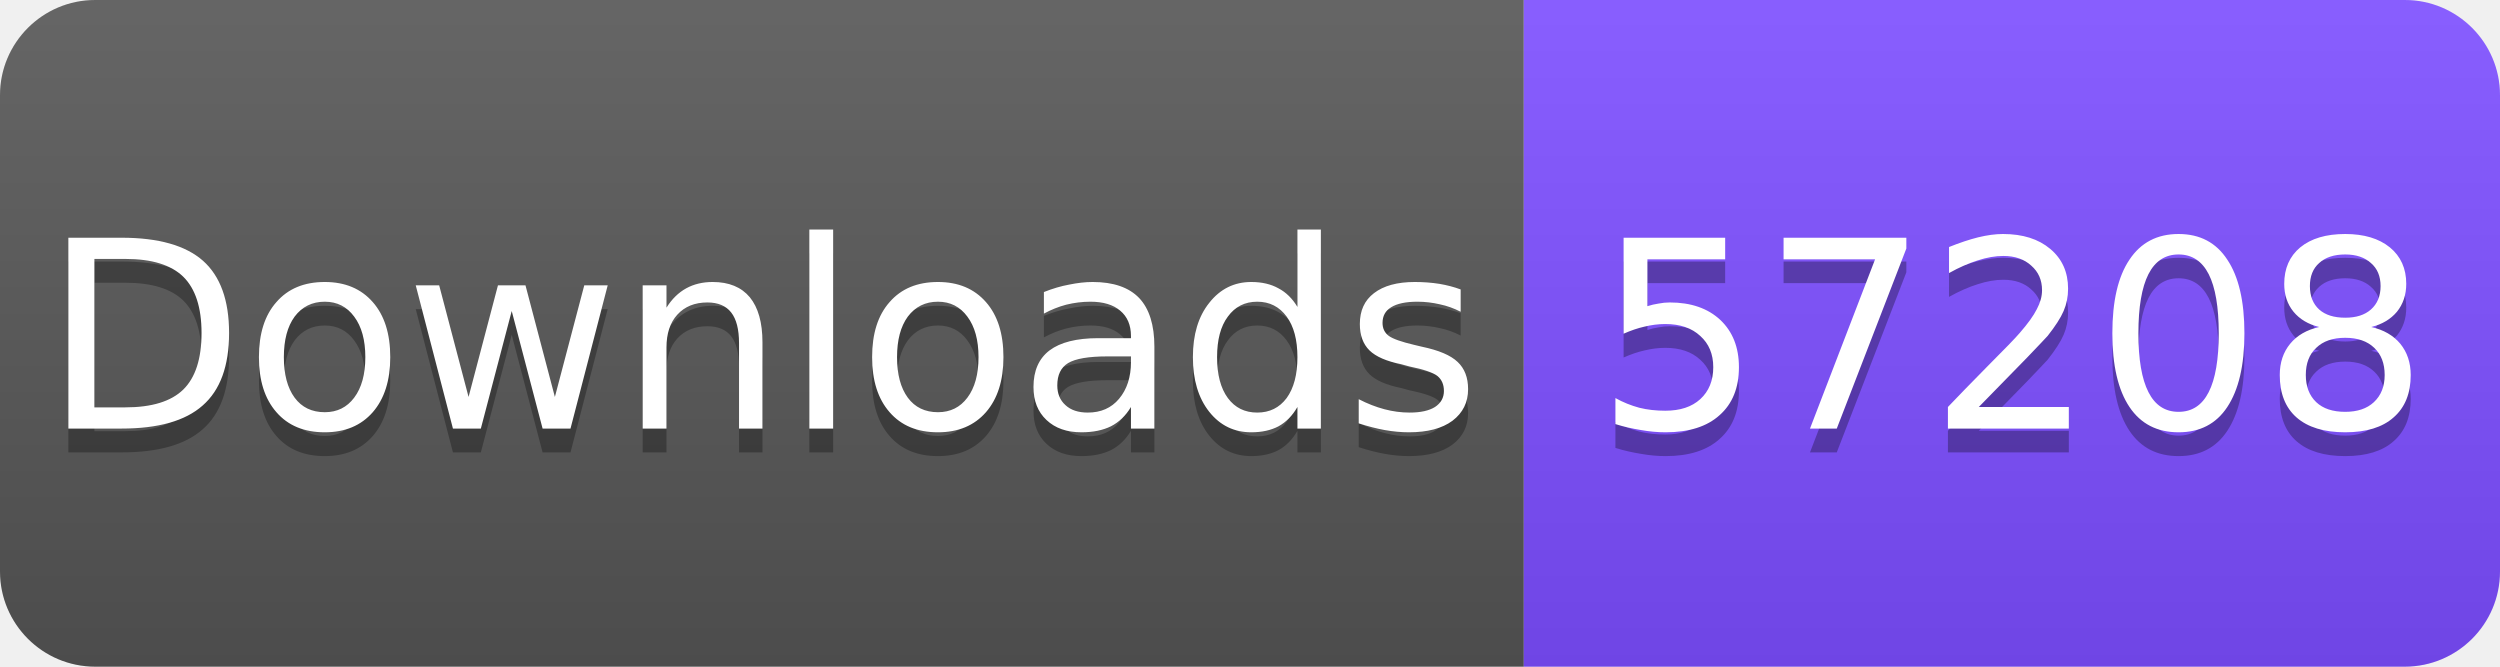
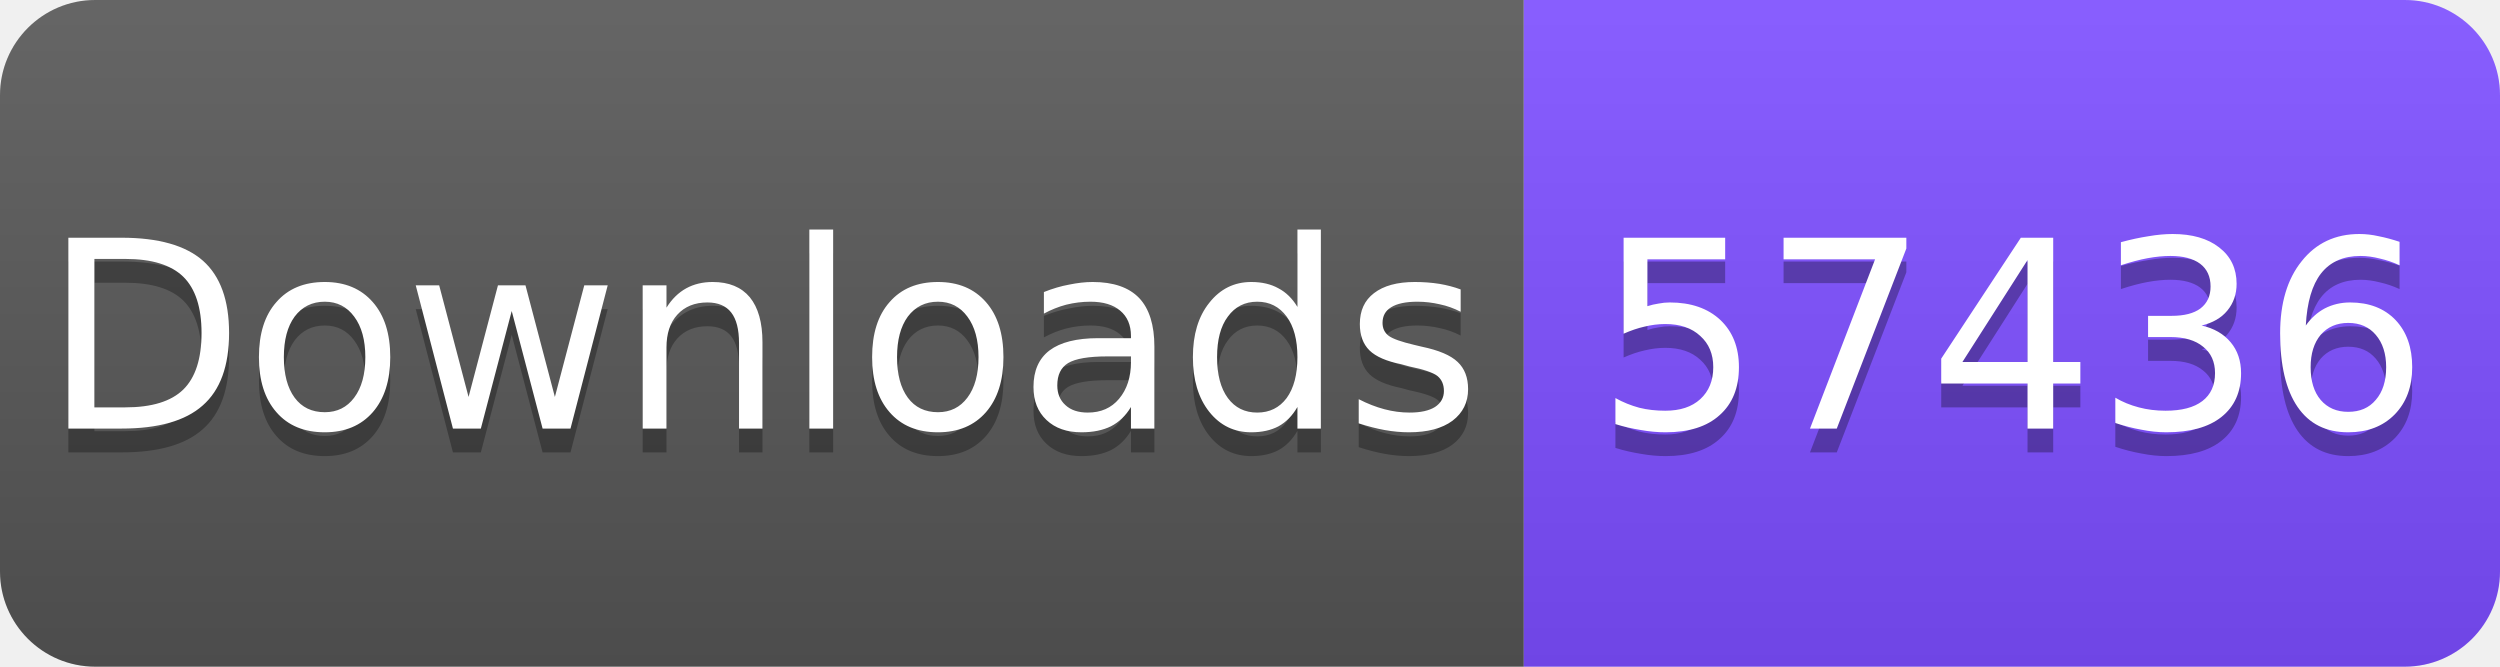
<svg xmlns="http://www.w3.org/2000/svg" width="105" height="28" viewBox="0 0 105 28">
  <linearGradient id="s" x2="0" y2="100%">
    <stop offset="0" stop-color="#fff" stop-opacity=".1" />
    <stop offset="1" stop-opacity=".1" />
  </linearGradient>
  <clipPath id="r">
    <rect width="105" height="28" rx="4" fill="#fff" />
  </clipPath>
  <g clip-path="url(#r)">
    <rect width="64" height="28" fill="#555" />
    <rect x="64" width="41" height="28" fill="#7C4DFF" />
    <rect width="105" height="28" fill="url(#s)" />
  </g>
  <g fill="#fff" text-anchor="middle" font-family="Verdana,Geneva,DejaVu Sans,sans-serif" font-size="11">
    <text x="32" y="19" fill="#010101" fill-opacity=".3">Downloads</text>
    <text x="32" y="18">Downloads</text>
-     <text x="84.5" y="19" fill="#010101" fill-opacity=".3">57208</text>
-     <text x="84.5" y="18">57208</text>
+     <text x="84.5" y="19" fill="#010101" fill-opacity=".3">57436</text>
+     <text x="84.5" y="18">57436</text>
  </g>
</svg>
